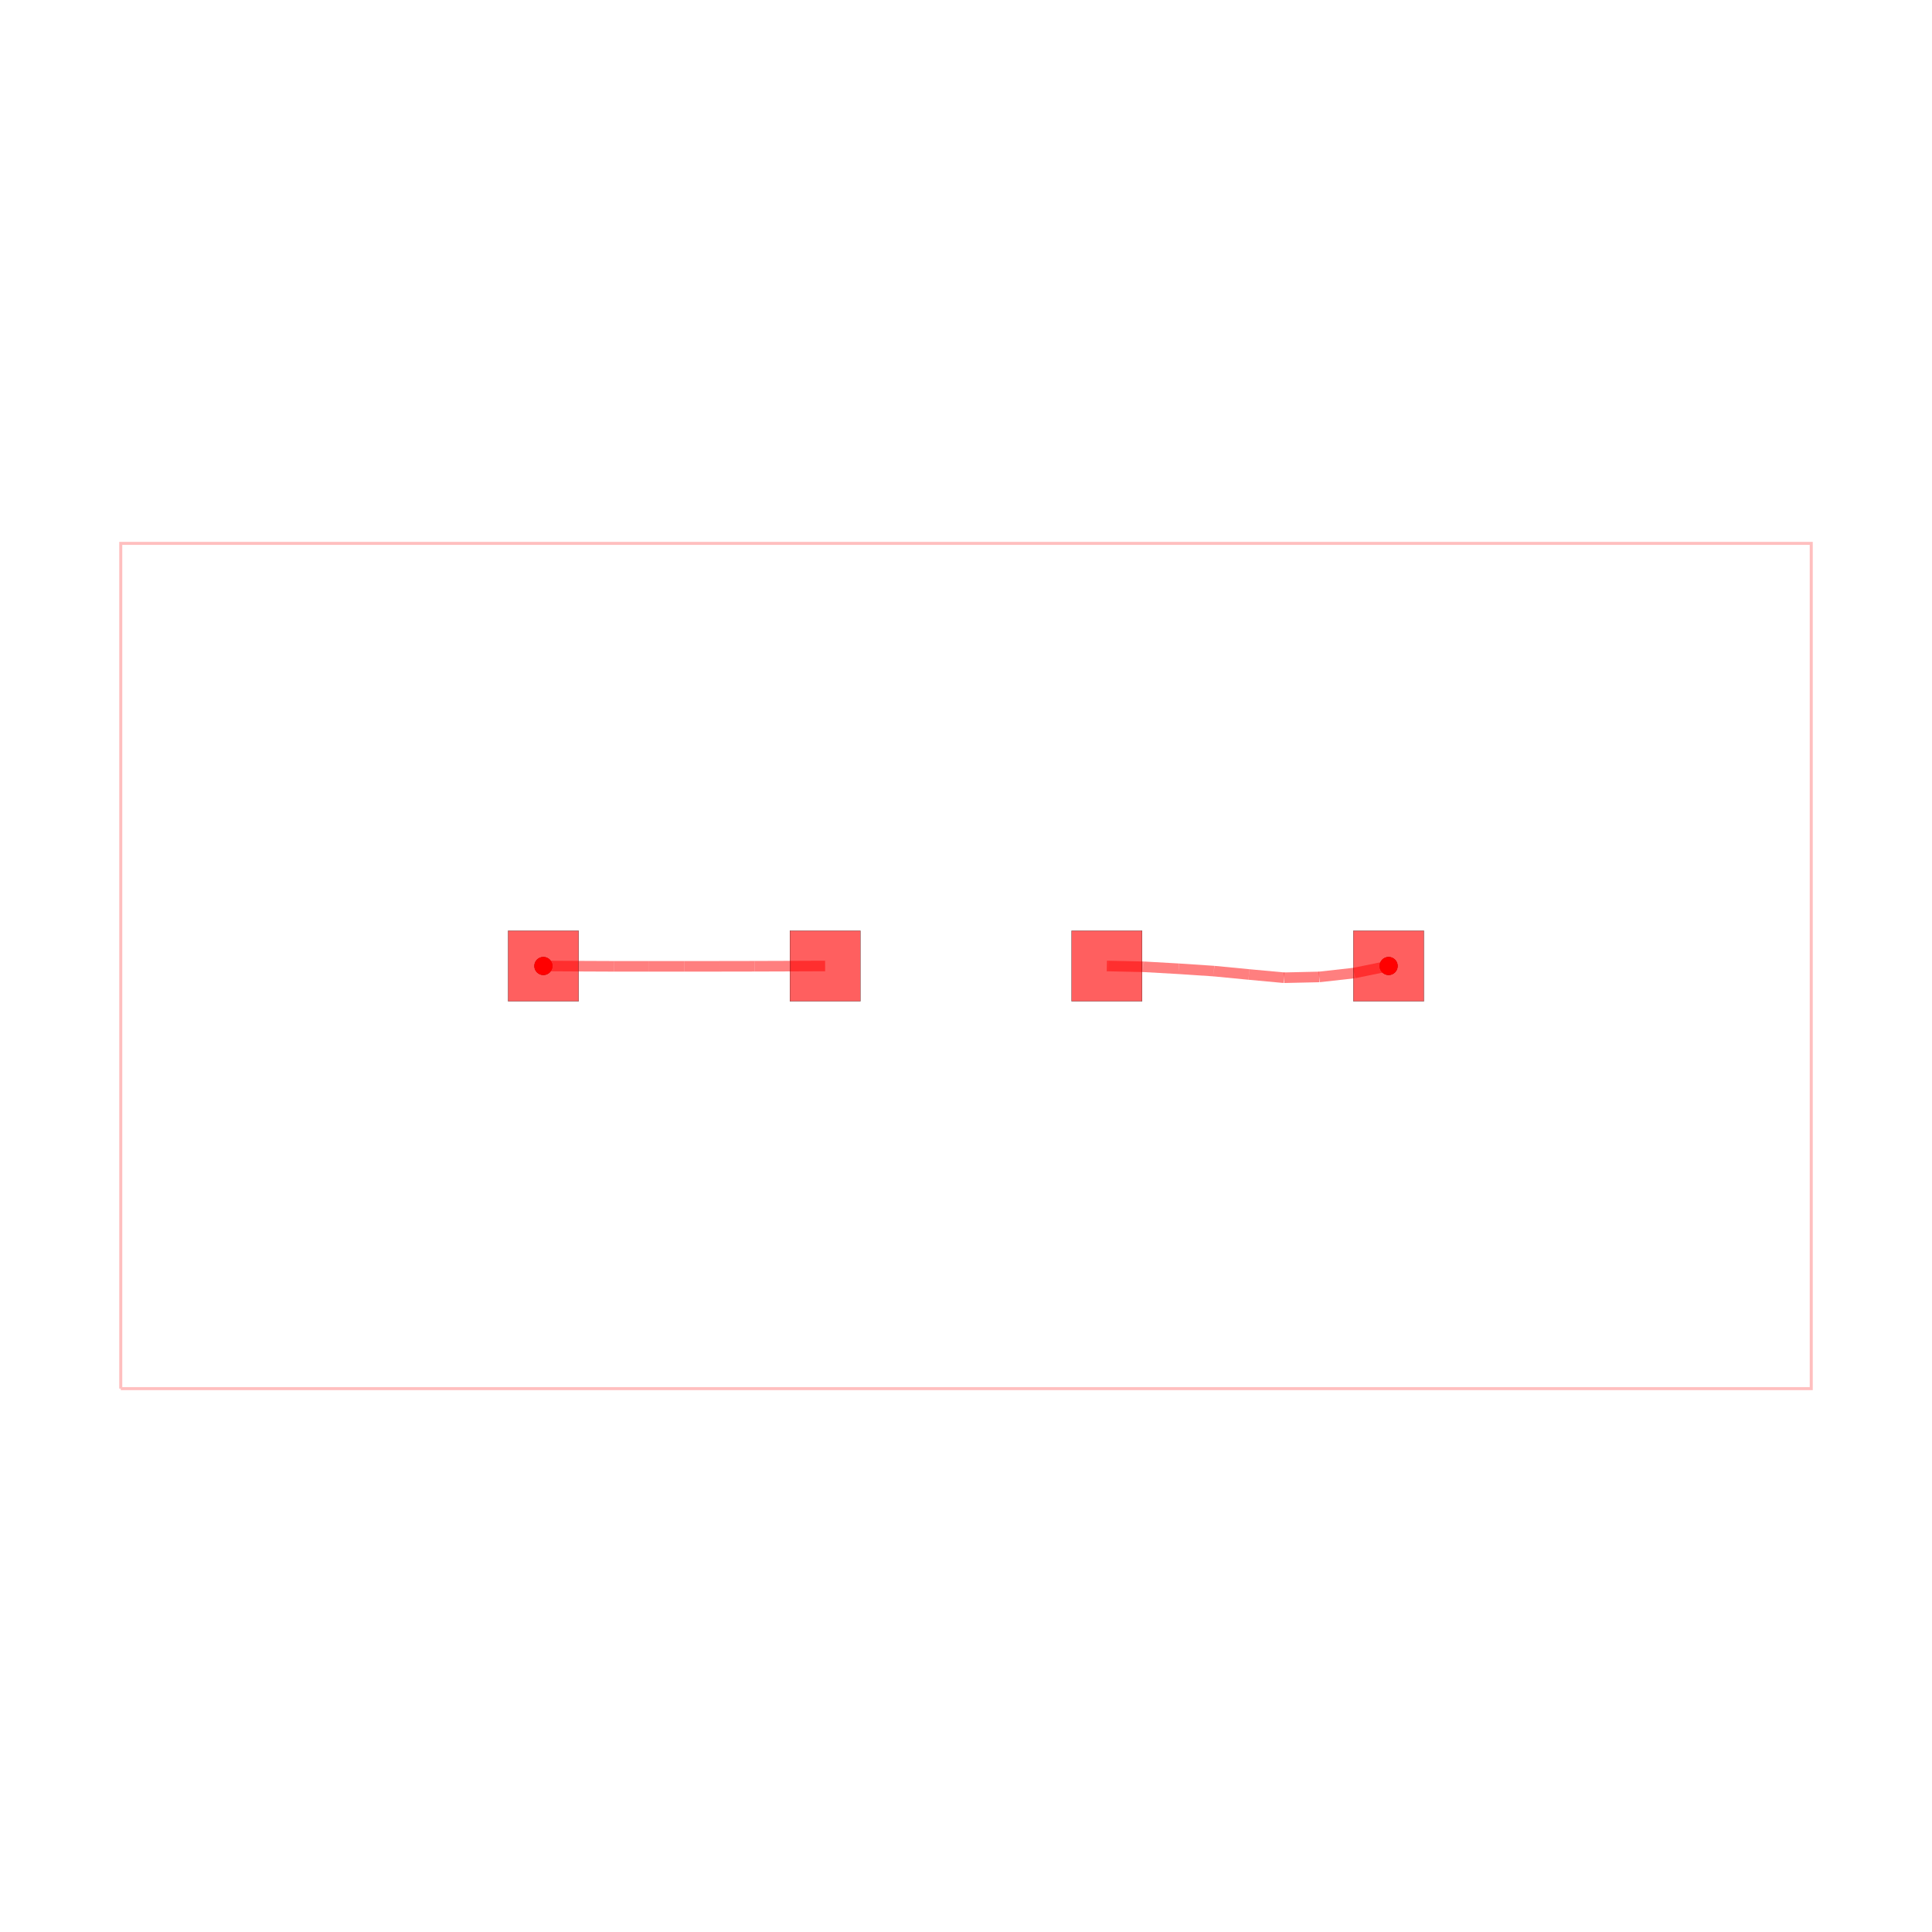
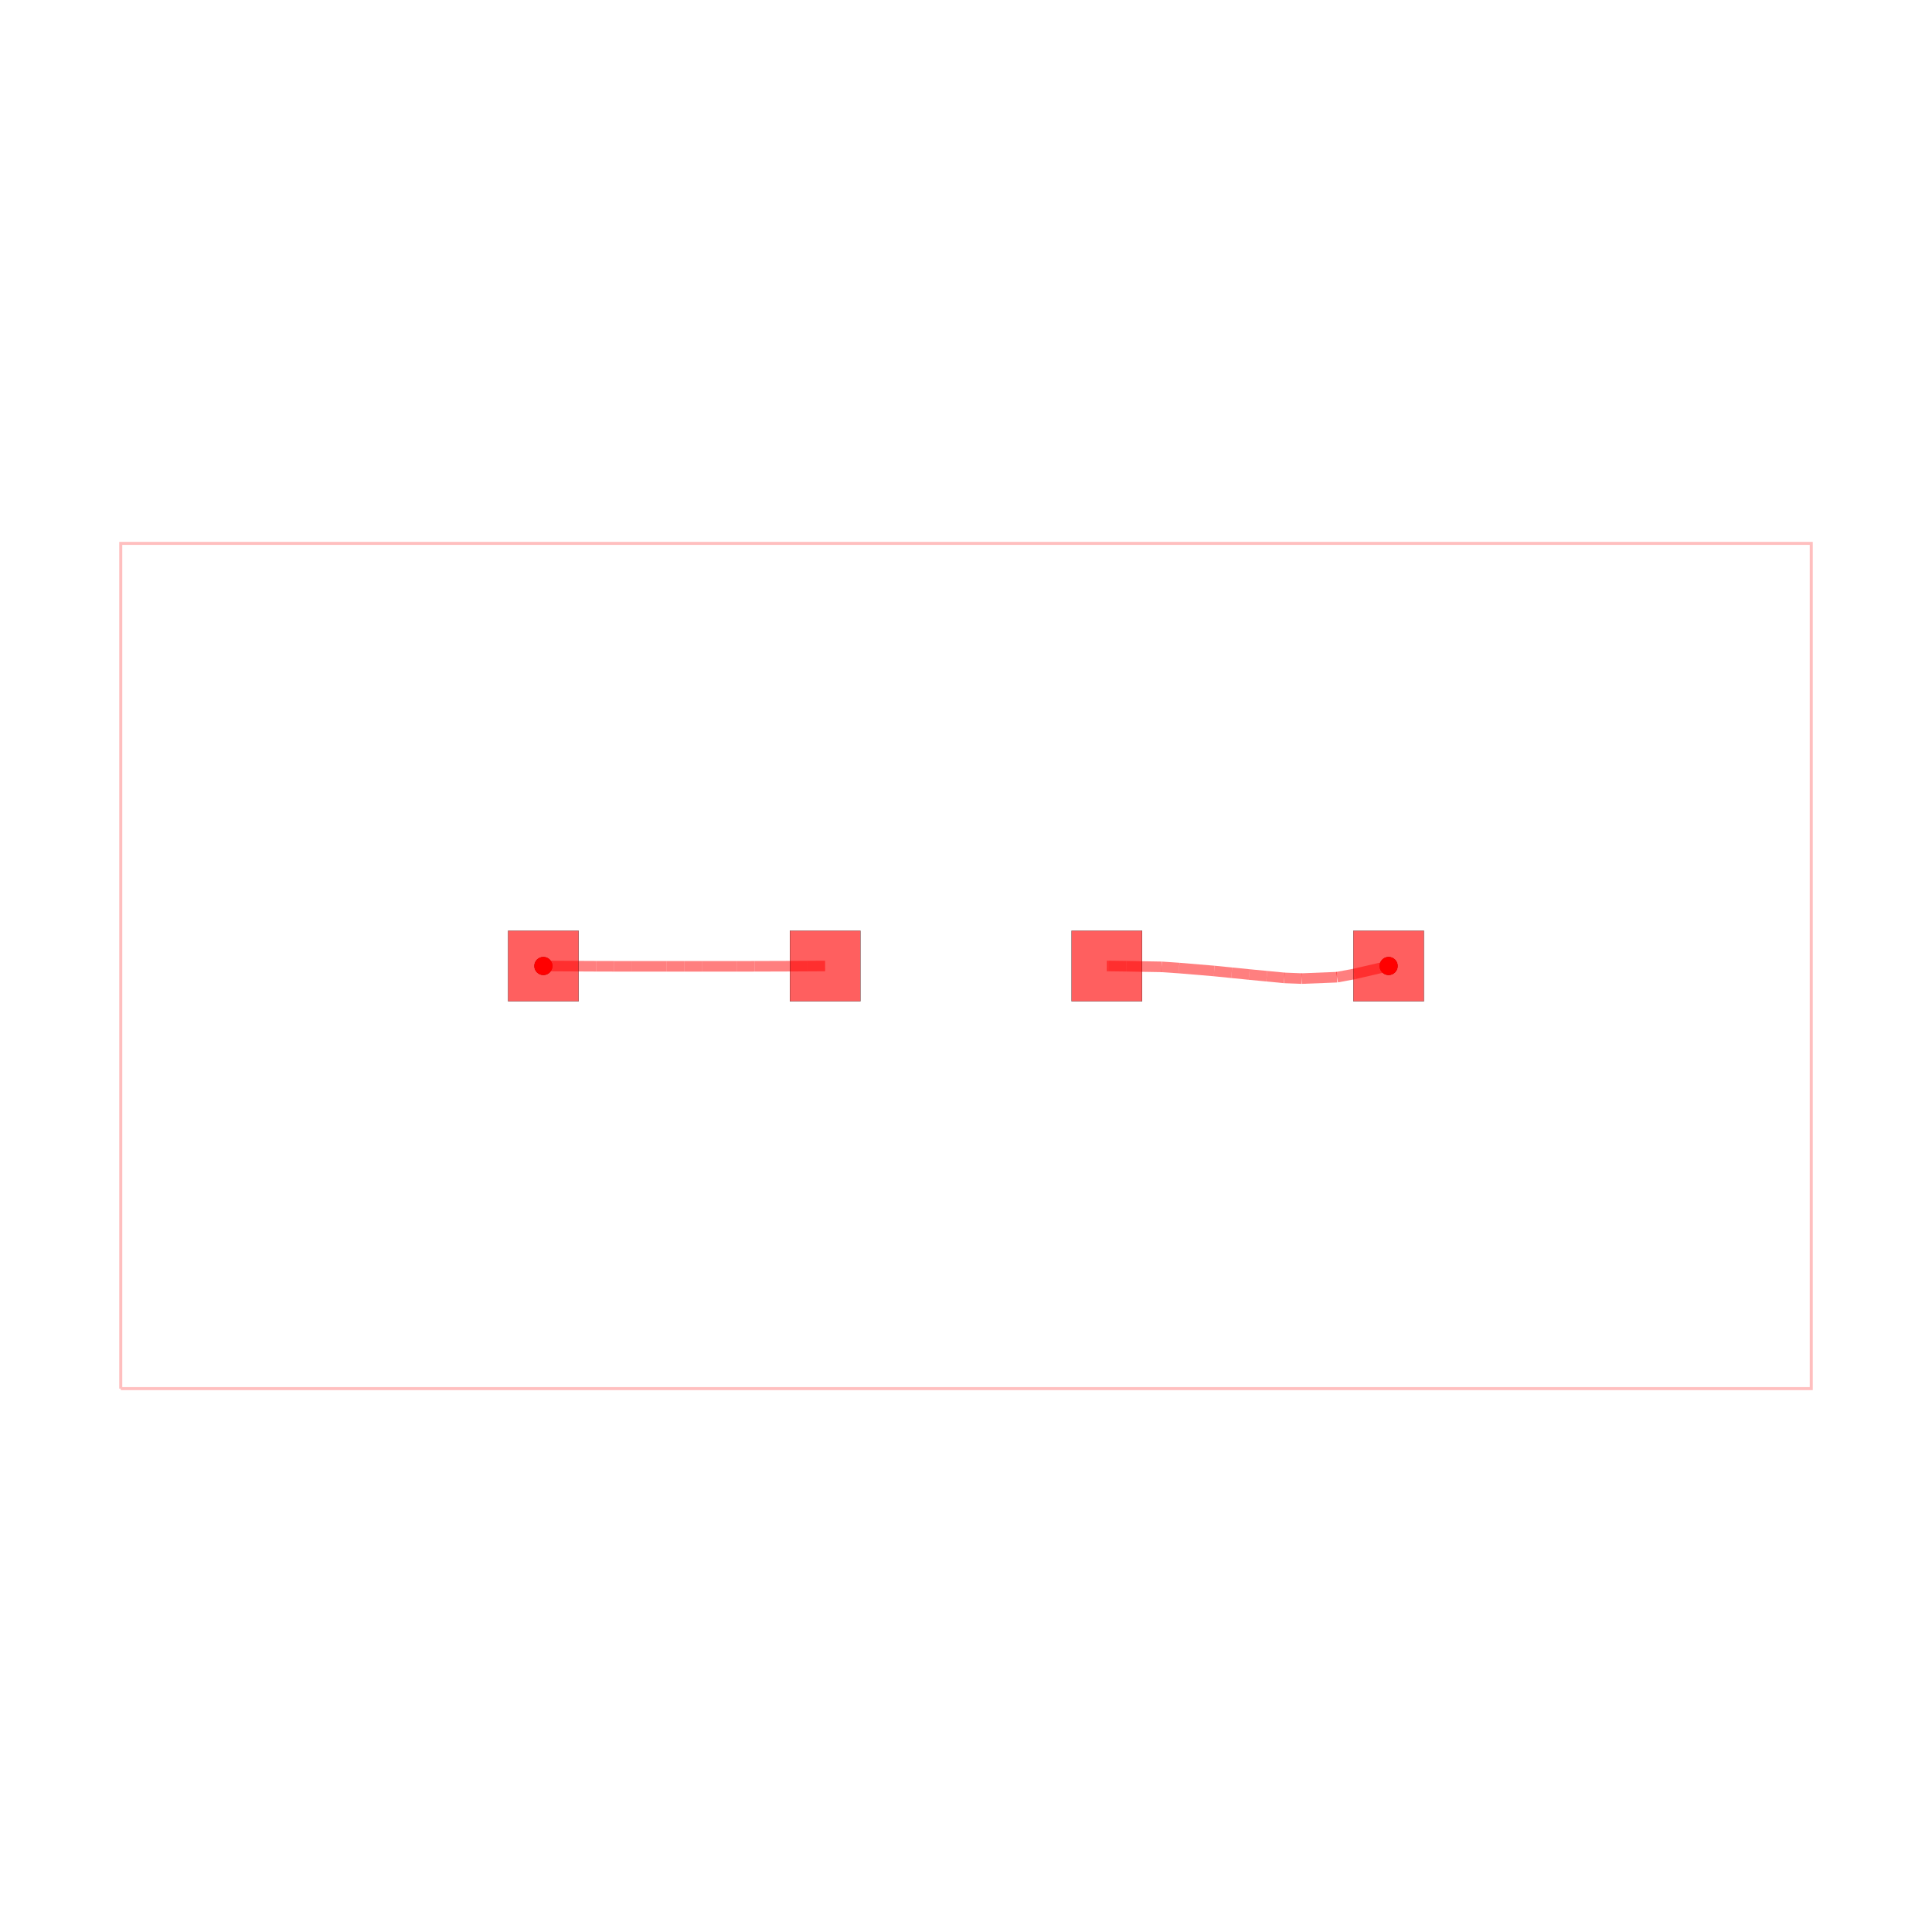
<svg xmlns="http://www.w3.org/2000/svg" width="640" height="640" viewBox="0 0 640 640">
  <rect width="100%" height="100%" fill="white" />
  <g>
    <circle data-type="point" data-label="AD_NET " data-x="-6" data-y="0" cx="180" cy="320" r="3" fill="black" />
  </g>
  <g>
    <circle data-type="point" data-label="AD_NET " data-x="6" data-y="0" cx="460" cy="320" r="3" fill="black" />
  </g>
  <g>
    <circle data-type="point" data-label="AD_NET (top)" data-x="-6" data-y="0" cx="180" cy="320" r="3" fill="hsl(0, 100%, 50%)" />
  </g>
  <g>
    <circle data-type="point" data-label="AD_NET (top)" data-x="6" data-y="0" cx="460" cy="320" r="3" fill="hsl(0, 100%, 50%)" />
  </g>
  <g>
    <polyline data-points="-12,-6 12,-6 12,6 -12,6 -12,-6" data-type="line" data-label="" points="40,460 600,460 600,180 40,180 40,460" fill="none" stroke="rgba(255,0,0,0.25)" stroke-width="1px" />
  </g>
  <g>
-     <polyline data-points="-2,0 -2.4999962096102593,-0.001946803717938764" data-type="line" data-label="" points="273.333,320 261.667,320.045" fill="none" stroke="rgba(255,0,0,0.5)" stroke-width="3.5" />
+     <polyline data-points="-2,0 -2.2499958765121577,-0.001435871483774433" data-type="line" data-label="" points="273.333,320 267.5,320.034" fill="none" stroke="rgba(255,0,0,0.5)" stroke-width="3.5" />
  </g>
  <g>
-     <polyline data-points="-2.4999962096102593,-0.001946803717938764 -2.9999935210666684,-0.0035538918297122724" data-type="line" data-label="" points="261.667,320.045 250,320.083" fill="none" stroke="rgba(255,0,0,0.5)" stroke-width="3.5" />
+     <polyline data-points="-2.2499958765121577,-0.001435871483774433 -2.499992162756936,-0.0027810149155691796" data-type="line" data-label="" points="267.5,320.034 261.667,320.065" fill="none" stroke="rgba(255,0,0,0.5)" stroke-width="3.5" />
  </g>
  <g>
-     <polyline data-points="-2.9999935210666684,-0.0035538918297122724 -3.4999925895290196,-0.0044292921734622615" data-type="line" data-label="" points="250,320.083 238.334,320.103" fill="none" stroke="rgba(255,0,0,0.5)" stroke-width="3.5" />
+     <polyline data-points="-2.499992162756936,-0.0027810149155691796 -2.9999897276756218,-0.004341487723651691" data-type="line" data-label="" points="261.667,320.065 250,320.101" fill="none" stroke="rgba(255,0,0,0.5)" stroke-width="3.5" />
  </g>
  <g>
-     <polyline data-points="-3.4999925895290196,-0.0044292921734622615 -3.999992416532522,-0.004833719403905664" data-type="line" data-label="" points="238.334,320.103 226.667,320.113" fill="none" stroke="rgba(255,0,0,0.5)" stroke-width="3.5" />
+     <polyline data-points="-2.9999897276756218,-0.004341487723651691 -3.2499891476905023,-0.004814792929693957" data-type="line" data-label="" points="250,320.101 244.167,320.112" fill="none" stroke="rgba(255,0,0,0.5)" stroke-width="3.5" />
  </g>
  <g>
-     <polyline data-points="-3.999992416532522,-0.004833719403905664 -4.49999241509433,-0.004829644041308046" data-type="line" data-label="" points="226.667,320.113 215,320.113" fill="none" stroke="rgba(255,0,0,0.5)" stroke-width="3.5" />
+     <polyline data-points="-3.2499891476905023,-0.004814792929693957 -3.7499891458737076,-0.004857416803571378" data-type="line" data-label="" points="244.167,320.112 232.5,320.113" fill="none" stroke="rgba(255,0,0,0.5)" stroke-width="3.5" />
  </g>
  <g>
-     <polyline data-points="-4.49999241509433,-0.004829644041308046 -4.99999237388216,-0.004697790120666903" data-type="line" data-label="" points="215,320.113 203.334,320.11" fill="none" stroke="rgba(255,0,0,0.5)" stroke-width="3.5" />
+     <polyline data-points="-3.7499891458737076,-0.004857416803571378 -3.9999891454236476,-0.004859444784547767" data-type="line" data-label="" points="232.5,320.113 226.667,320.113" fill="none" stroke="rgba(255,0,0,0.5)" stroke-width="3.5" />
  </g>
  <g>
-     <polyline data-points="-4.99999237388216,-0.004697790120666903 -5.49998775902018,-0.0025966045762512106" data-type="line" data-label="" points="203.334,320.11 191.667,320.061" fill="none" stroke="rgba(255,0,0,0.5)" stroke-width="3.5" />
+     <polyline data-points="-3.9999891454236476,-0.004859444784547767 -4.249989143078061,-0.004833333401105784" data-type="line" data-label="" points="226.667,320.113 220.834,320.113" fill="none" stroke="rgba(255,0,0,0.5)" stroke-width="3.5" />
  </g>
  <g>
-     <polyline data-points="-5.49998775902018,-0.0025966045762512106 -6,0" data-type="line" data-label="" points="191.667,320.061 180,320" fill="none" stroke="rgba(255,0,0,0.5)" stroke-width="3.5" />
+     <polyline data-points="-4.249989143078061,-0.004833333401105784 -4.749989130738726,-0.0047222508425123055" data-type="line" data-label="" points="220.834,320.113 209.167,320.11" fill="none" stroke="rgba(255,0,0,0.5)" stroke-width="3.5" />
  </g>
  <g>
-     <polyline data-points="6,0 5.510274584096367,-0.09991633355633664" data-type="line" data-label="" points="460,320 448.573,322.331" fill="none" stroke="rgba(255,0,0,0.5)" stroke-width="3.5" />
+     <polyline data-points="-4.749989130738726,-0.0047222508425123055 -4.999988918867924,-0.004413048741392861" data-type="line" data-label="" points="209.167,320.11 203.334,320.103" fill="none" stroke="rgba(255,0,0,0.5)" stroke-width="3.5" />
  </g>
  <g>
-     <polyline data-points="5.510274584096367,-0.09991633355633664 5.014509878908535,-0.15528400002748757" data-type="line" data-label="" points="448.573,322.331 437.005,323.623" fill="none" stroke="rgba(255,0,0,0.5)" stroke-width="3.5" />
+     <polyline data-points="-4.999988918867924,-0.004413048741392861 -5.24998789441953,-0.0038231562130088387" data-type="line" data-label="" points="203.334,320.103 197.5,320.089" fill="none" stroke="rgba(255,0,0,0.5)" stroke-width="3.5" />
  </g>
  <g>
-     <polyline data-points="5.014509878908535,-0.15528400002748757 4.514885529582636,-0.16645215857133297" data-type="line" data-label="" points="437.005,323.623 425.347,323.884" fill="none" stroke="rgba(255,0,0,0.5)" stroke-width="3.5" />
+     <polyline data-points="-5.24998789441953,-0.0038231562130088387 -6,0" data-type="line" data-label="" points="197.5,320.089 180,320" fill="none" stroke="rgba(255,0,0,0.5)" stroke-width="3.5" />
  </g>
  <g>
-     <polyline data-points="4.514885529582636,-0.16645215857133297 4.017023480369712,-0.12046300955747877" data-type="line" data-label="" points="425.347,323.884 413.731,322.811" fill="none" stroke="rgba(255,0,0,0.5)" stroke-width="3.5" />
+     <polyline data-points="6,0 5.512890313651357,-0.1128013894654072" data-type="line" data-label="" points="460,320 448.634,322.632" fill="none" stroke="rgba(255,0,0,0.5)" stroke-width="3.5" />
  </g>
  <g>
-     <polyline data-points="4.017023480369712,-0.12046300955747877 3.519344053064628,-0.07236514306511309" data-type="line" data-label="" points="413.731,322.811 402.118,321.689" fill="none" stroke="rgba(255,0,0,0.5)" stroke-width="3.5" />
+     <polyline data-points="5.512890313651357,-0.1128013894654072 5.267585457960392,-0.15872708485803846" data-type="line" data-label="" points="448.634,322.632 442.91,323.704" fill="none" stroke="rgba(255,0,0,0.5)" stroke-width="3.5" />
  </g>
  <g>
-     <polyline data-points="3.519344053064628,-0.07236514306511309 3.020454591986695,-0.039240364209031466" data-type="line" data-label="" points="402.118,321.689 390.477,320.916" fill="none" stroke="rgba(255,0,0,0.5)" stroke-width="3.5" />
+     <polyline data-points="5.267585457960392,-0.15872708485803846 4.767977879343099,-0.17853282615104024" data-type="line" data-label="" points="442.91,323.704 431.253,324.166" fill="none" stroke="rgba(255,0,0,0.5)" stroke-width="3.5" />
  </g>
  <g>
-     <polyline data-points="3.020454591986695,-0.039240364209031466 2.5212662156318033,-0.011036967126969915" data-type="line" data-label="" points="390.477,320.916 378.83,320.258" fill="none" stroke="rgba(255,0,0,0.5)" stroke-width="3.5" />
+     <polyline data-points="4.767977879343099,-0.17853282615104024 4.5185604280740215,-0.16873946936868361" data-type="line" data-label="" points="431.253,324.166 425.433,323.937" fill="none" stroke="rgba(255,0,0,0.5)" stroke-width="3.5" />
  </g>
  <g>
-     <polyline data-points="2.5212662156318033,-0.011036967126969915 2.0213805692788727,-0.0004125236661784411" data-type="line" data-label="" points="378.83,320.258 367.166,320.01" fill="none" stroke="rgba(255,0,0,0.5)" stroke-width="3.5" />
+     <polyline data-points="4.5185604280740215,-0.16873946936868361 4.2697093278129294,-0.14479933781424134" data-type="line" data-label="" points="425.433,323.937 419.627,323.379" fill="none" stroke="rgba(255,0,0,0.5)" stroke-width="3.5" />
  </g>
  <g>
-     <polyline data-points="2.0213805692788727,-0.0004125236661784411 2,0" data-type="line" data-label="" points="367.166,320.01 366.667,320" fill="none" stroke="rgba(255,0,0,0.5)" stroke-width="3.5" />
+     <polyline data-points="4.2697093278129294,-0.14479933781424134 4.02086024656906,-0.12083863668267532" data-type="line" data-label="" points="419.627,323.379 413.82,322.82" fill="none" stroke="rgba(255,0,0,0.5)" stroke-width="3.5" />
+   </g>
+   <g>
+     <polyline data-points="4.02086024656906,-0.12083863668267532 3.7721174397048074,-0.09579834847959603" data-type="line" data-label="" points="413.82,322.82 408.016,322.235" fill="none" stroke="rgba(255,0,0,0.5)" stroke-width="3.5" />
+   </g>
+   <g>
+     <polyline data-points="3.7721174397048074,-0.09579834847959603 3.5233646743439975,-0.07086587871827264" data-type="line" data-label="" points="408.016,322.235 402.212,321.654" fill="none" stroke="rgba(255,0,0,0.5)" stroke-width="3.5" />
+   </g>
+   <g>
+     <polyline data-points="3.5233646743439975,-0.07086587871827264 3.025122402778785,-0.028977469515516725" data-type="line" data-label="" points="402.212,321.654 390.586,320.676" fill="none" stroke="rgba(255,0,0,0.5)" stroke-width="3.5" />
+   </g>
+   <g>
+     <polyline data-points="3.025122402778785,-0.028977469515516725 2.775755094008698,-0.012092856555233629" data-type="line" data-label="" points="390.586,320.676 384.768,320.282" fill="none" stroke="rgba(255,0,0,0.5)" stroke-width="3.5" />
+   </g>
+   <g>
+     <polyline data-points="2.775755094008698,-0.012092856555233629 2.2758288600626693,-0.003504456672779951" data-type="line" data-label="" points="384.768,320.282 373.103,320.082" fill="none" stroke="rgba(255,0,0,0.5)" stroke-width="3.5" />
+   </g>
+   <g>
+     <polyline data-points="2.2758288600626693,-0.003504456672779951 2.025852230844285,-0.0002008194931222768" data-type="line" data-label="" points="373.103,320.082 367.27,320.005" fill="none" stroke="rgba(255,0,0,0.5)" stroke-width="3.5" />
+   </g>
+   <g>
+     <polyline data-points="2.025852230844285,-0.0002008194931222768 2,0" data-type="line" data-label="" points="367.27,320.005 366.667,320" fill="none" stroke="rgba(255,0,0,0.5)" stroke-width="3.5" />
  </g>
  <g>
    <rect data-type="rect" data-label="obstacle top" data-x="-6" data-y="0" x="168.333" y="308.333" width="23.333" height="23.333" fill="rgba(255,0,0,0.25)" stroke="black" stroke-width="0.043" />
  </g>
  <g>
    <rect data-type="rect" data-label="obstacle offboardConnections: BC_NET top" data-x="-2" data-y="0" x="261.667" y="308.333" width="23.333" height="23.333" fill="rgba(255,0,0,0.25)" stroke="black" stroke-width="0.043" />
  </g>
  <g>
    <rect data-type="rect" data-label="obstacle offboardConnections: BC_NET top" data-x="2" data-y="0" x="355" y="308.333" width="23.333" height="23.333" fill="rgba(255,0,0,0.25)" stroke="black" stroke-width="0.043" />
  </g>
  <g>
    <rect data-type="rect" data-label="obstacle top" data-x="6" data-y="0" x="448.333" y="308.333" width="23.333" height="23.333" fill="rgba(255,0,0,0.25)" stroke="black" stroke-width="0.043" />
  </g>
  <g>
    <rect data-type="rect" data-label="" data-x="-6" data-y="0" x="168.333" y="308.333" width="23.333" height="23.333" fill="rgba(255,0,0,0.5)" stroke="black" stroke-width="0.043" />
  </g>
  <g>
    <rect data-type="rect" data-label="" data-x="-2" data-y="0" x="261.667" y="308.333" width="23.333" height="23.333" fill="rgba(255,0,0,0.5)" stroke="black" stroke-width="0.043" />
  </g>
  <g>
    <rect data-type="rect" data-label="" data-x="2" data-y="0" x="355" y="308.333" width="23.333" height="23.333" fill="rgba(255,0,0,0.5)" stroke="black" stroke-width="0.043" />
  </g>
  <g>
    <rect data-type="rect" data-label="" data-x="6" data-y="0" x="448.333" y="308.333" width="23.333" height="23.333" fill="rgba(255,0,0,0.5)" stroke="black" stroke-width="0.043" />
  </g>
  <g id="crosshair" style="display: none">
    <line id="crosshair-h" y1="0" y2="640" stroke="#666" stroke-width="0.5" />
    <line id="crosshair-v" x1="0" x2="640" stroke="#666" stroke-width="0.5" />
    <text id="coordinates" font-family="monospace" font-size="12" fill="#666" />
  </g>
</svg>
